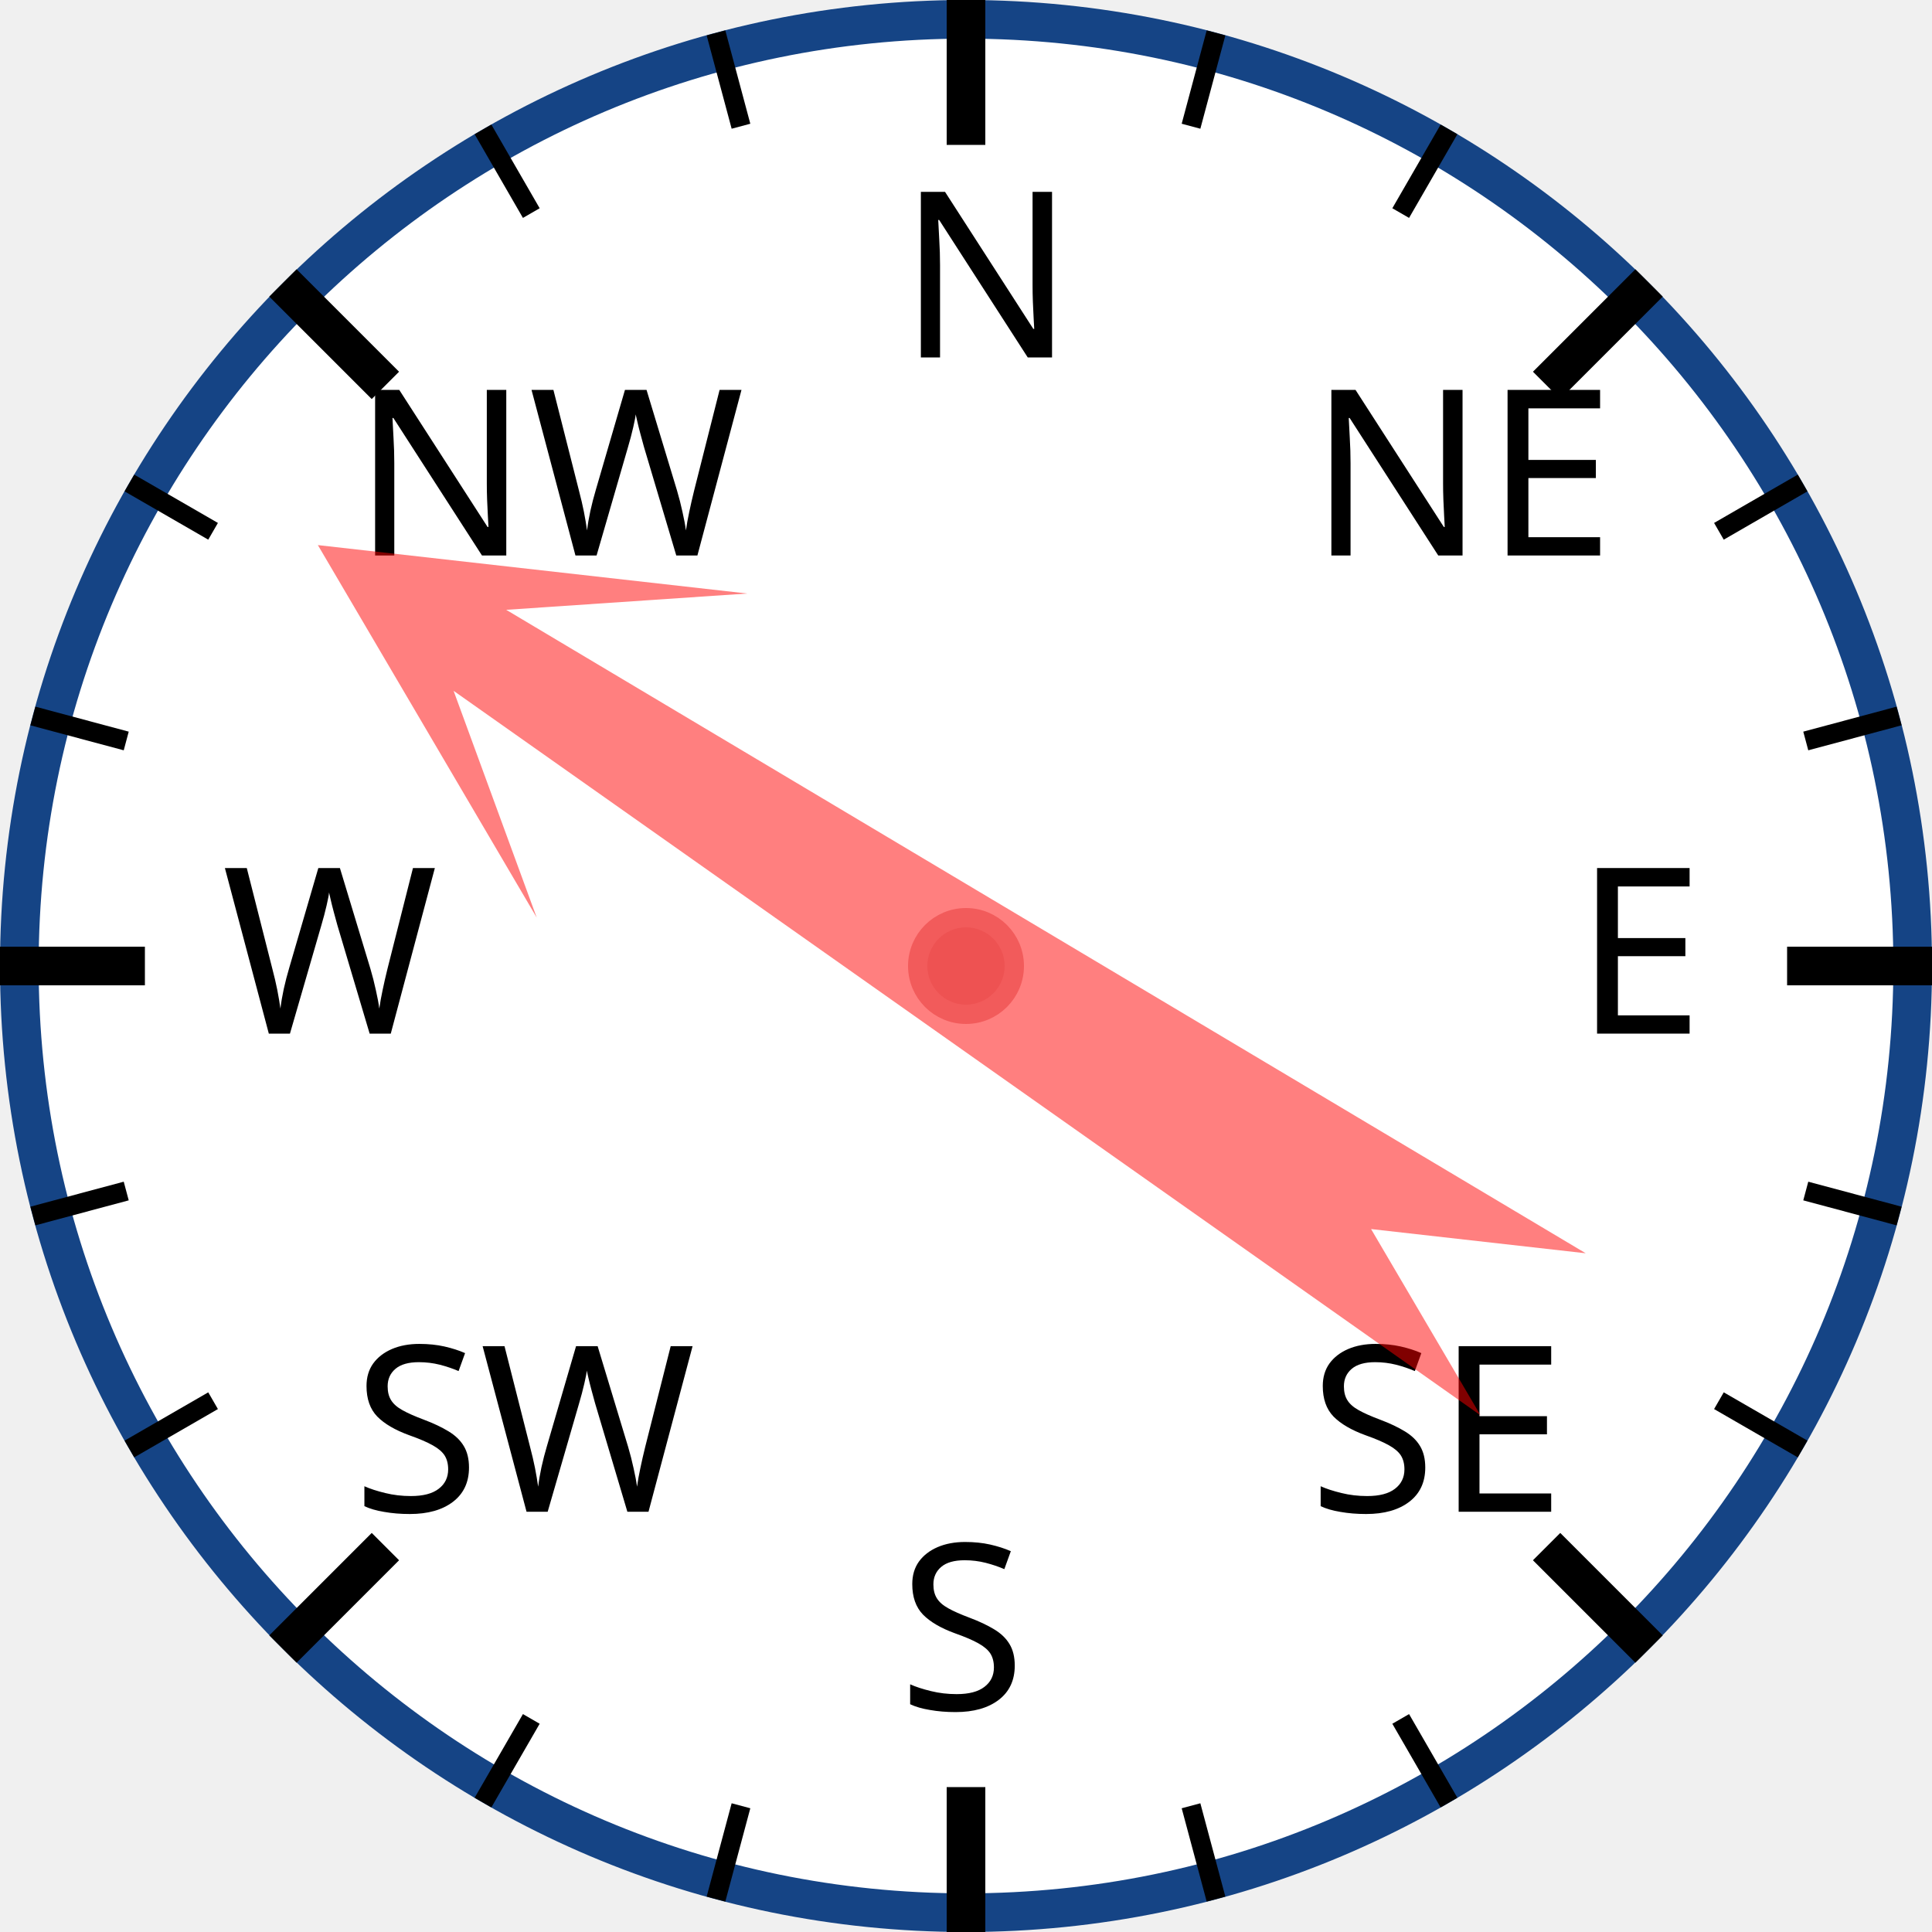
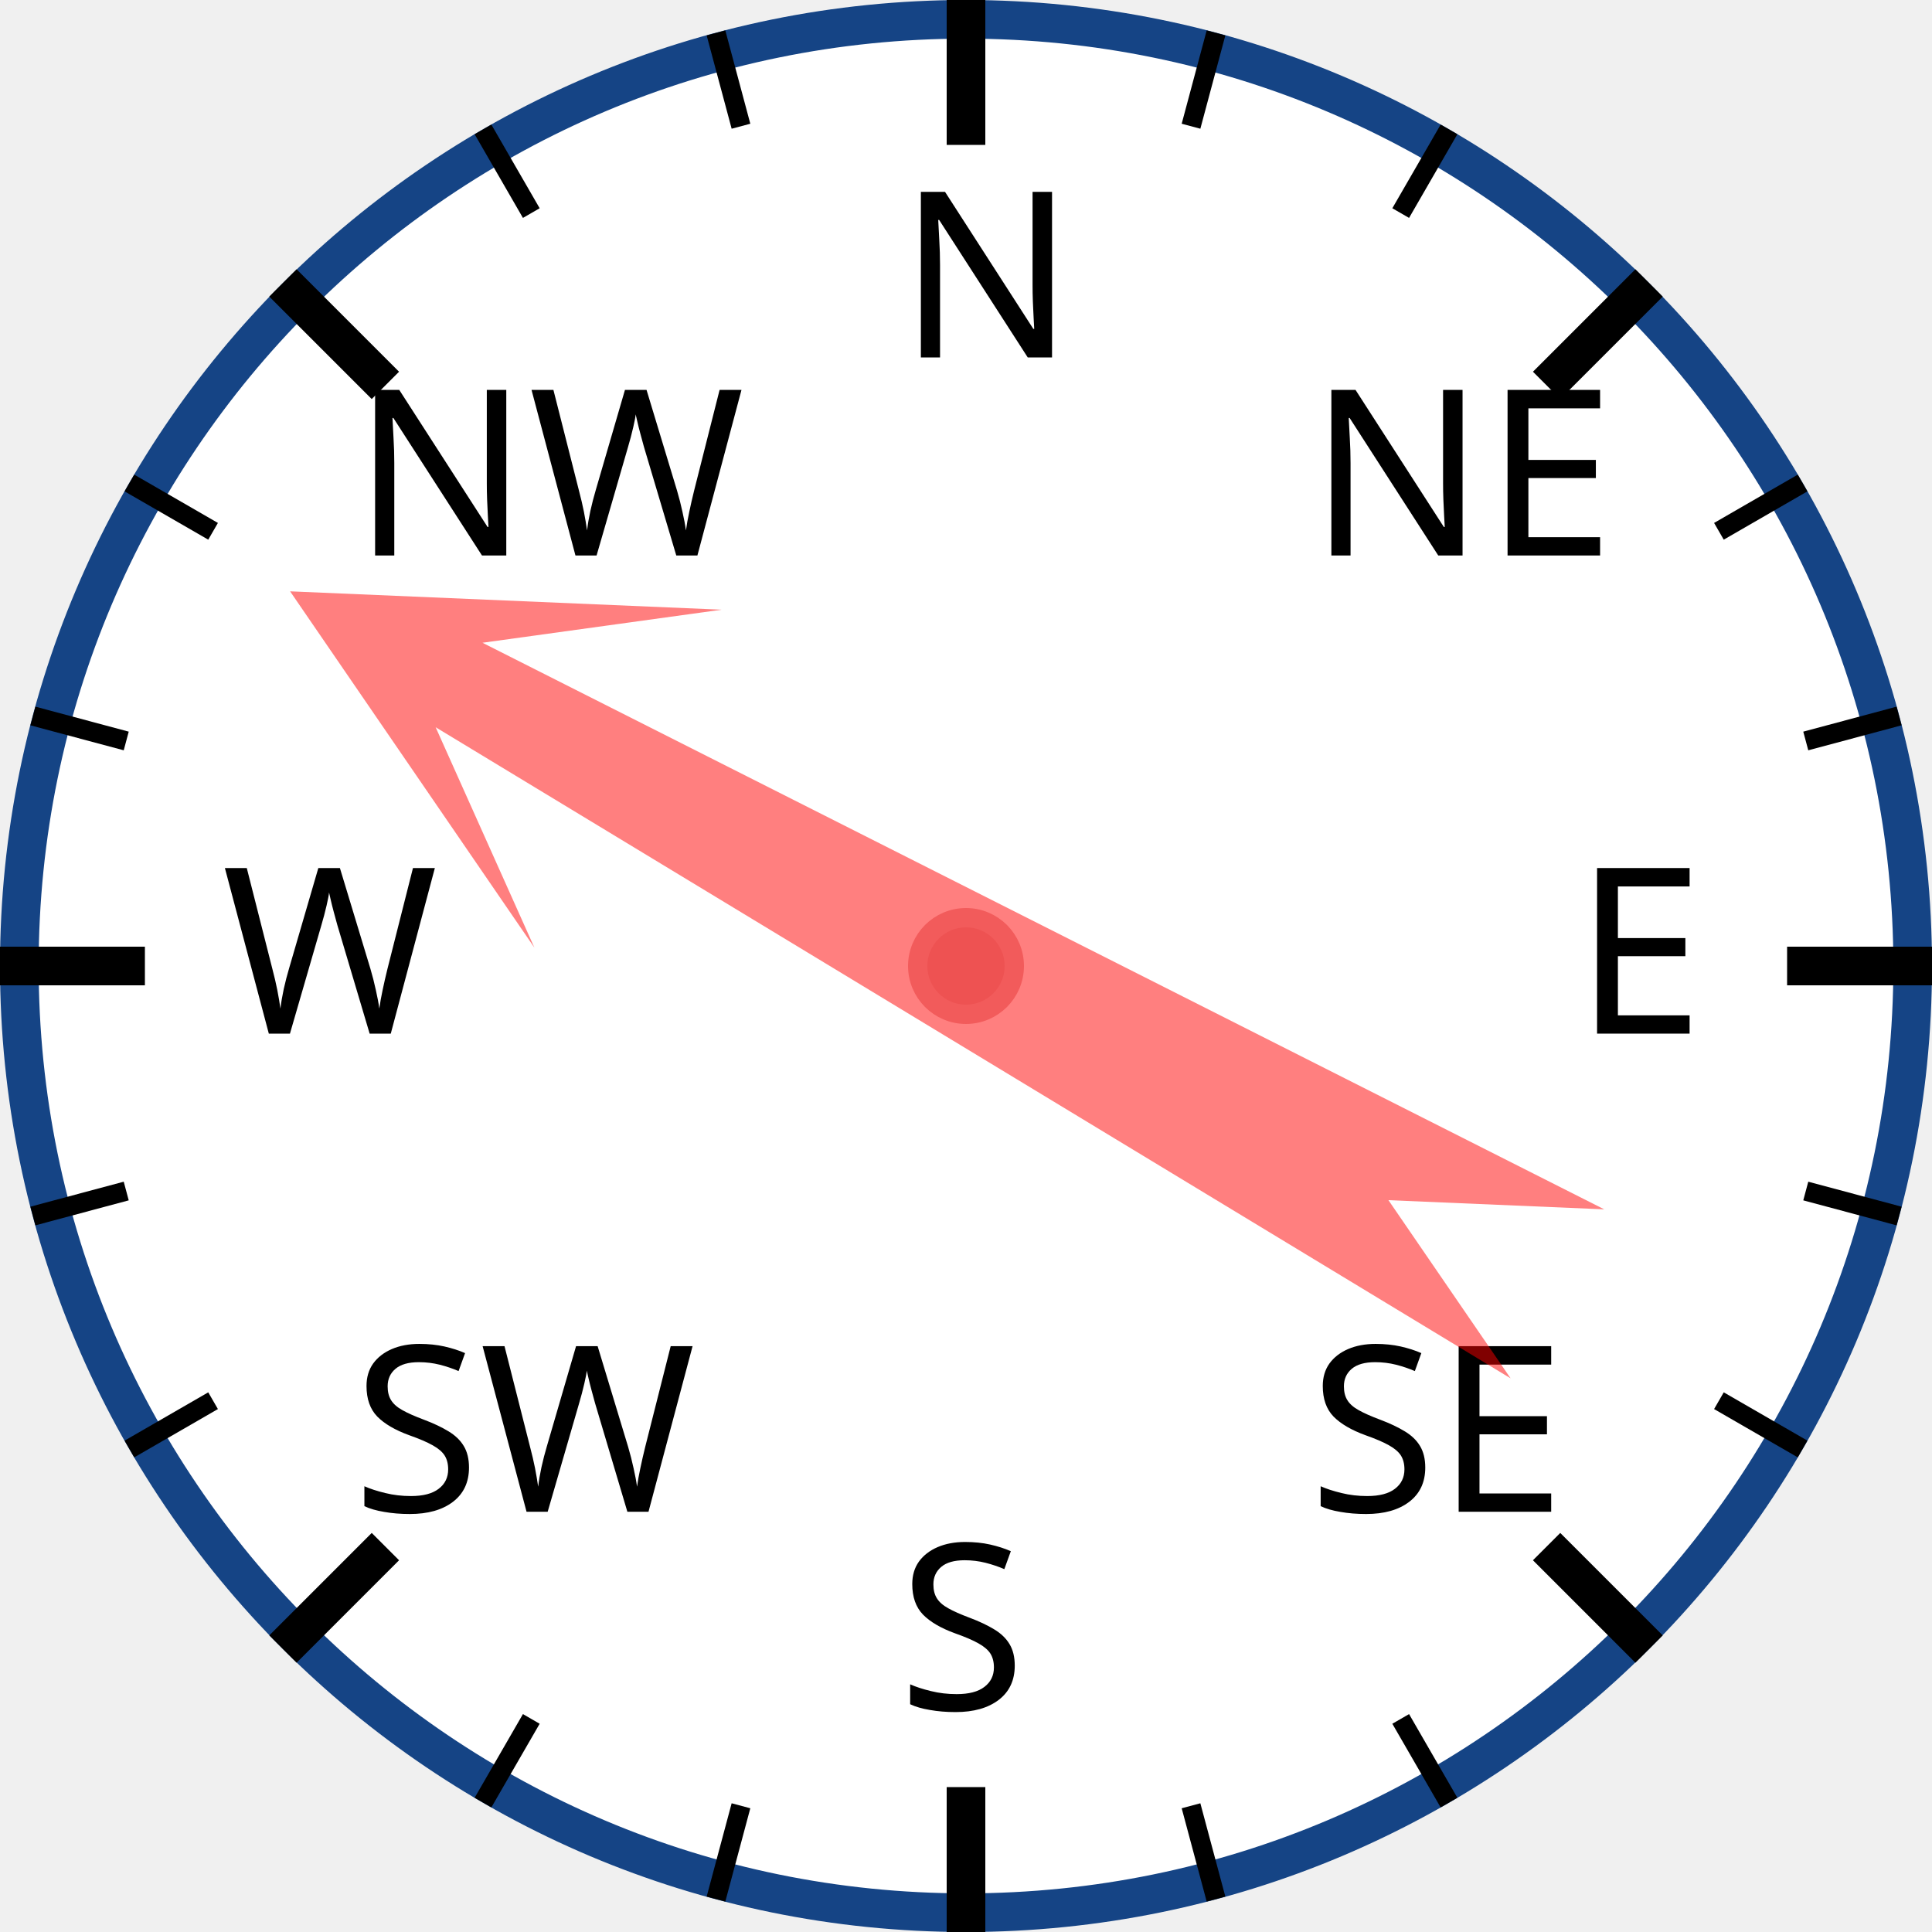
<svg xmlns="http://www.w3.org/2000/svg" width="120px" height="120px" viewBox="0 0 200 200">
  <circle cx="100" cy="100" r="98" style="fill: white; stroke: #154485; stroke-width: 4;" />
  <text x="93.0" y="37.0" style="font-family: sans-serif; font-size: 18pt;">N</text>
  <line x1="100.0" y1="0.0" x2="100.0" y2="15.0" style="stroke: black; stroke-width: 4;" />
  <line x1="74.118" y1="3.407" x2="76.706" y2="13.067" style="stroke: black; stroke-width: 2;" />
  <line x1="50" y1="13.397" x2="55" y2="22.058" style="stroke: black; stroke-width: 2;" />
  <text x="36.503" y="57.503" style="font-family: sans-serif; font-size: 18pt;">NW</text>
  <line x1="29.289" y1="29.289" x2="39.896" y2="39.896" style="stroke: black; stroke-width: 4;" />
  <line x1="13.397" y1="50" x2="22.058" y2="55" style="stroke: black; stroke-width: 2;" />
  <line x1="3.407" y1="74.118" x2="13.067" y2="76.706" style="stroke: black; stroke-width: 2;" />
  <text x="23.0" y="107.0" style="font-family: sans-serif; font-size: 18pt;">W</text>
  <line x1="0.0" y1="100.0" x2="15.0" y2="100.0" style="stroke: black; stroke-width: 4;" />
  <line x1="3.407" y1="125.882" x2="13.067" y2="123.294" style="stroke: black; stroke-width: 2;" />
  <line x1="13.397" y1="150" x2="22.058" y2="145" style="stroke: black; stroke-width: 2;" />
  <text x="36.503" y="156.497" style="font-family: sans-serif; font-size: 18pt;">SW</text>
  <line x1="29.289" y1="170.711" x2="39.896" y2="160.104" style="stroke: black; stroke-width: 4;" />
  <line x1="50" y1="186.603" x2="55" y2="177.942" style="stroke: black; stroke-width: 2;" />
  <line x1="74.118" y1="196.593" x2="76.706" y2="186.933" style="stroke: black; stroke-width: 2;" />
  <text x="93" y="177.0" style="font-family: sans-serif; font-size: 18pt;">S</text>
  <line x1="100" y1="200.0" x2="100" y2="185.0" style="stroke: black; stroke-width: 4;" />
  <line x1="125.882" y1="196.593" x2="123.294" y2="186.933" style="stroke: black; stroke-width: 2;" />
  <line x1="150.0" y1="186.603" x2="145.0" y2="177.942" style="stroke: black; stroke-width: 2;" />
  <text x="135.497" y="156.497" style="font-family: sans-serif; font-size: 18pt;">SE</text>
  <line x1="170.711" y1="170.711" x2="160.104" y2="160.104" style="stroke: black; stroke-width: 4;" />
  <line x1="186.603" y1="150" x2="177.942" y2="145" style="stroke: black; stroke-width: 2;" />
  <line x1="196.593" y1="125.882" x2="186.933" y2="123.294" style="stroke: black; stroke-width: 2;" />
  <text x="163.0" y="107" style="font-family: sans-serif; font-size: 18pt;">E</text>
  <line x1="200.0" y1="100" x2="185.0" y2="100" style="stroke: black; stroke-width: 4;" />
  <line x1="196.593" y1="74.118" x2="186.933" y2="76.706" style="stroke: black; stroke-width: 2;" />
  <line x1="186.603" y1="50" x2="177.942" y2="55" style="stroke: black; stroke-width: 2;" />
  <text x="135.497" y="57.503" style="font-family: sans-serif; font-size: 18pt;">NE</text>
  <line x1="170.711" y1="29.289" x2="160.104" y2="39.896" style="stroke: black; stroke-width: 4;" />
  <line x1="150" y1="13.397" x2="145" y2="22.058" style="stroke: black; stroke-width: 2;" />
  <line x1="125.882" y1="3.407" x2="123.294" y2="13.067" style="stroke: black; stroke-width: 2;" />
-   <polygon points="100 20 120 60 105 40 110 170 100 150 90 170 95 40 80 60" style="fill: red; fill-opacity: 0.5;" transform="rotate(303,100,100)" />
+   <polygon points="100 20 120 60 105 40 110 170 100 150 90 170 95 40 80 60" style="fill: red; fill-opacity: 0.5;" transform="rotate(299,100,100)" />
  <circle cx="100" cy="100" r="5" style="fill: #EE5252; stroke: #F25B5B; stroke-width: 2;" />
</svg>
